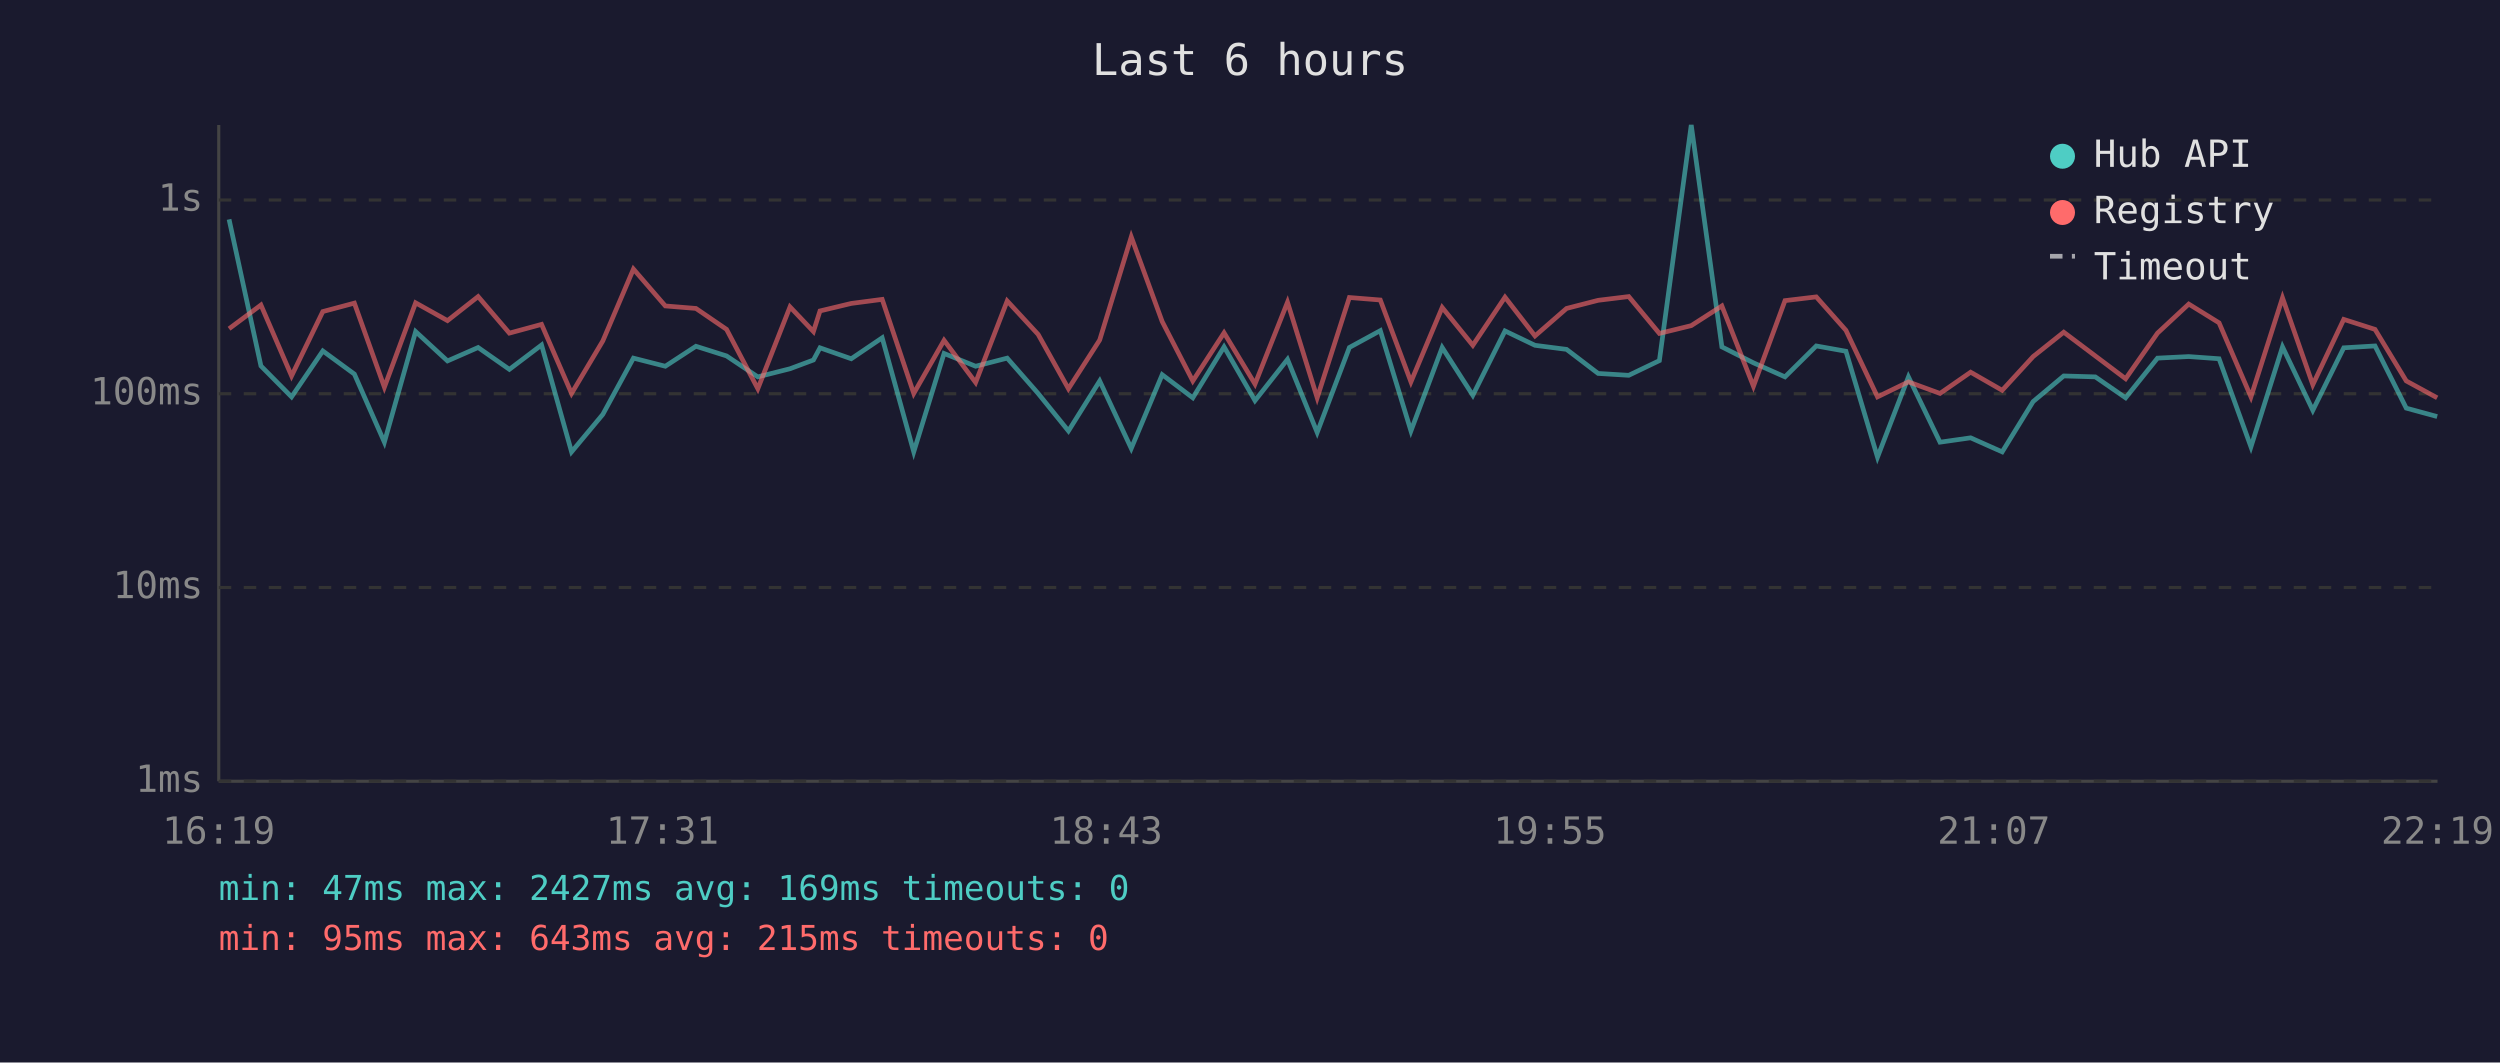
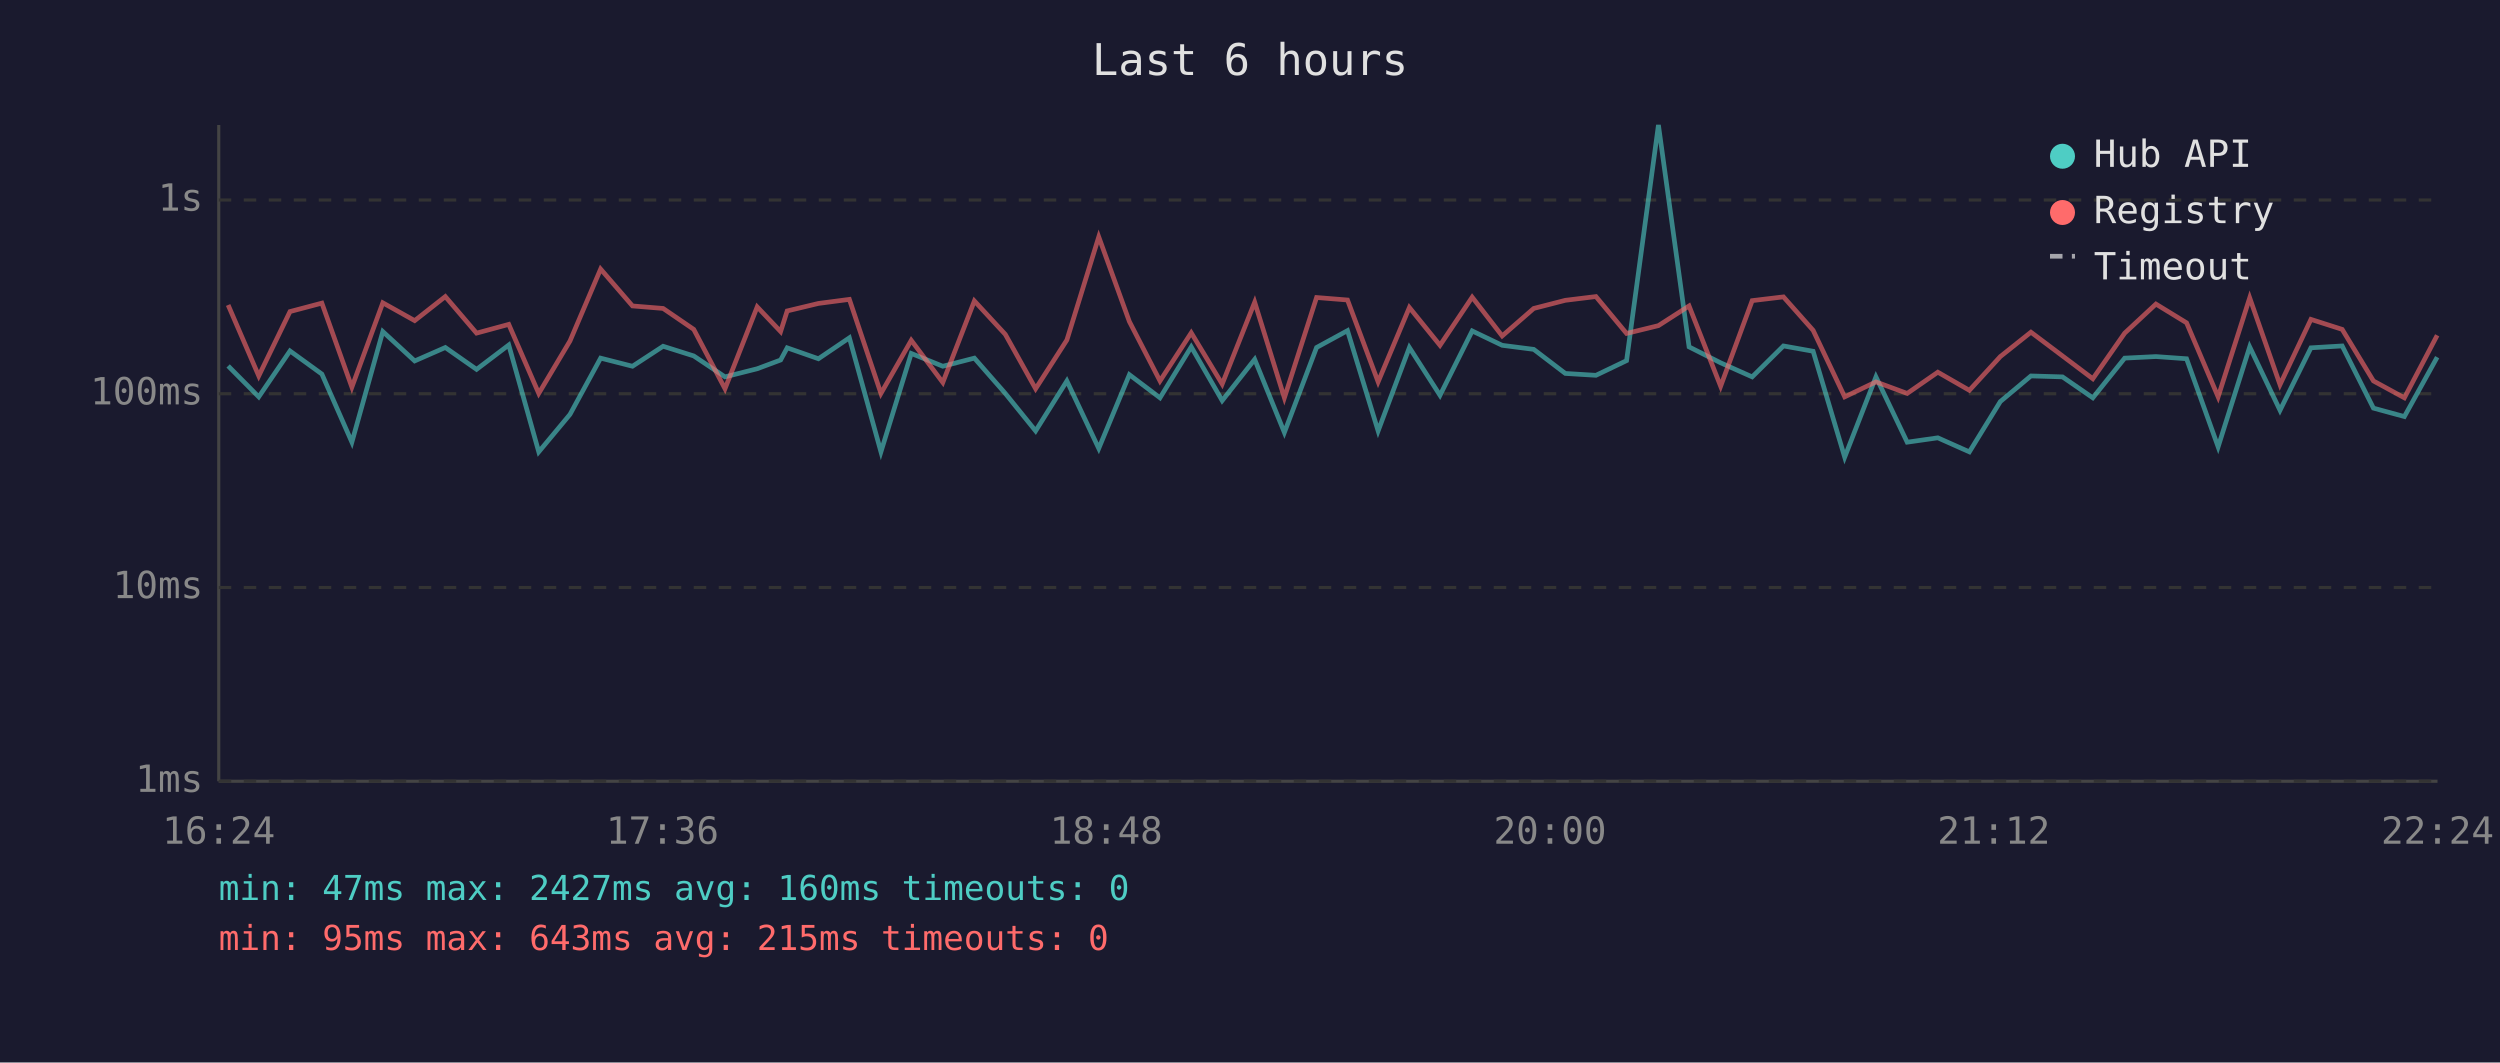
<svg xmlns="http://www.w3.org/2000/svg" viewBox="0 0 800 340" font-family="monospace" font-size="12">
  <rect width="800" height="340" fill="#1a1a2e" />
  <text x="400" y="24" fill="#e0e0e0" font-size="14" text-anchor="middle">Last 6 hours</text>
  <line x1="70" y1="40" x2="70" y2="250" stroke="#444" stroke-width="1" />
  <line x1="70" y1="250" x2="780" y2="250" stroke="#444" stroke-width="1" />
  <line x1="70" y1="250" x2="780" y2="250" stroke="#333" stroke-width="1" stroke-dasharray="4" />
  <text x="65" y="250" fill="#888" text-anchor="end" dominant-baseline="middle">1ms</text>
  <line x1="70" y1="188" x2="780" y2="188" stroke="#333" stroke-width="1" stroke-dasharray="4" />
  <text x="65" y="188" fill="#888" text-anchor="end" dominant-baseline="middle">10ms</text>
  <line x1="70" y1="126" x2="780" y2="126" stroke="#333" stroke-width="1" stroke-dasharray="4" />
  <text x="65" y="126" fill="#888" text-anchor="end" dominant-baseline="middle">100ms</text>
  <line x1="70" y1="64" x2="780" y2="64" stroke="#333" stroke-width="1" stroke-dasharray="4" />
  <text x="65" y="64" fill="#888" text-anchor="end" dominant-baseline="middle">1s</text>
-   <text x="70" y="270" fill="#888" text-anchor="middle">16:19</text>
-   <text x="212" y="270" fill="#888" text-anchor="middle">17:31</text>
-   <text x="354" y="270" fill="#888" text-anchor="middle">18:43</text>
-   <text x="496" y="270" fill="#888" text-anchor="middle">19:55</text>
-   <text x="638" y="270" fill="#888" text-anchor="middle">21:07</text>
-   <text x="780" y="270" fill="#888" text-anchor="middle">22:19</text>
-   <polyline points="73.3,70.2 83.5,117.1 93.3,127.0 103.3,112.3 113.4,119.7 123.0,141.5 133.0,106.1 143.2,115.5 153.0,111.2 163.0,118.2 173.3,110.4 182.9,144.6 192.9,132.6 202.7,114.6 212.9,117.2 222.7,110.8 232.5,113.9 242.5,120.6 252.8,118.0 260.3,115.2 262.4,111.3 272.4,114.8 282.3,108.1 292.4,144.6 302.1,113.1 312.2,117.2 322.3,114.6 332.2,125.9 341.9,137.9 351.9,121.9 362.0,143.5 371.9,119.9 381.7,127.3 391.7,111.0 401.6,128.2 412.0,115.0 421.5,138.4 431.8,111.2 441.7,105.8 451.5,137.9 461.5,111.2 471.3,126.5 481.6,105.9 491.2,110.5 501.3,111.8 511.4,119.5 521.2,120.1 531.0,115.4 541.2,40.0 551.0,111.0 561.1,116.1 571.2,120.6 581.2,110.7 590.7,112.4 600.8,146.3 610.7,120.6 620.8,141.5 630.6,140.1 640.7,144.6 650.6,128.5 660.4,120.3 670.5,120.6 680.2,127.3 690.4,114.6 700.4,114.1 710.1,114.8 720.3,143.0 730.4,111.0 740.1,131.3 750.0,111.3 760.0,110.7 770.0,130.6 779.9,133.3" fill="none" stroke="#4ecdc4" stroke-width="1.5" opacity="0.6" />
-   <polyline points="73.3,105.2 83.5,97.6 93.3,120.3 103.3,99.7 113.4,97.0 123.0,123.9 133.0,96.9 143.2,102.6 153.0,94.9 163.0,106.6 173.3,103.8 182.9,125.9 192.9,109.1 202.7,86.1 212.9,97.9 222.7,98.7 232.5,105.4 242.5,124.4 252.8,98.2 260.3,106.1 262.4,99.5 272.4,97.1 282.3,95.8 292.4,125.9 302.1,108.9 312.2,122.4 322.3,96.3 332.2,107.0 341.9,124.4 351.9,108.8 362.0,75.8 371.9,102.9 381.7,121.9 391.7,106.5 401.6,122.9 412.0,96.7 421.5,127.3 431.8,95.2 441.7,96.0 451.5,122.2 461.5,98.4 471.3,110.5 481.6,95.1 491.2,107.5 501.3,98.7 511.4,96.1 521.2,94.9 531.0,106.7 541.2,104.2 551.0,97.9 561.1,123.6 571.2,96.2 581.2,95.0 590.7,105.7 600.8,127.0 610.7,122.2 620.8,125.9 630.6,119.1 640.7,124.9 650.6,114.1 660.4,106.3 670.5,113.9 680.2,121.2 690.4,106.6 700.4,97.3 710.1,103.3 720.3,127.0 730.4,95.3 740.1,123.1 750.0,102.2 760.0,105.4 770.0,121.9 779.9,127.3" fill="none" stroke="#ff6b6b" stroke-width="1.5" opacity="0.6" />
+   <text x="70" y="270" fill="#888" text-anchor="middle">16:24</text>
+   <text x="212" y="270" fill="#888" text-anchor="middle">17:36</text>
+   <text x="354" y="270" fill="#888" text-anchor="middle">18:48</text>
+   <text x="496" y="270" fill="#888" text-anchor="middle">20:00</text>
+   <text x="638" y="270" fill="#888" text-anchor="middle">21:12</text>
+   <text x="780" y="270" fill="#888" text-anchor="middle">22:24</text>
+   <polyline points="73.0,117.1 82.8,127.0 92.8,112.3 103.0,119.7 112.6,141.5 122.5,106.1 132.7,115.5 142.5,111.2 152.5,118.2 162.8,110.4 172.4,144.6 182.4,132.6 192.2,114.6 202.4,117.2 212.2,110.8 222.0,113.9 232.0,120.6 242.3,118.0 249.8,115.2 251.9,111.3 261.9,114.8 271.8,108.1 281.9,144.6 291.6,113.1 301.7,117.2 311.8,114.6 321.7,125.9 331.4,137.9 341.4,121.9 351.6,143.5 361.4,119.9 371.2,127.3 381.2,111.0 391.1,128.2 401.5,115.0 411.0,138.4 421.3,111.2 431.2,105.8 441.0,137.9 451.0,111.2 460.8,126.5 471.1,105.9 480.7,110.5 490.8,111.8 500.9,119.5 510.7,120.1 520.5,115.4 530.7,40.0 540.5,111.0 550.6,116.1 560.7,120.6 570.7,110.7 580.2,112.4 590.3,146.3 600.3,120.6 610.3,141.5 620.1,140.1 630.2,144.6 640.1,128.5 649.9,120.3 660.0,120.6 669.7,127.3 679.9,114.6 689.9,114.1 699.7,114.8 709.8,143.0 719.9,111.0 729.6,131.3 739.5,111.3 749.5,110.7 759.5,130.6 769.4,133.3 779.9,114.3" fill="none" stroke="#4ecdc4" stroke-width="1.5" opacity="0.6" />
+   <polyline points="73.0,97.6 82.8,120.3 92.8,99.7 103.0,97.0 112.6,123.9 122.5,96.9 132.7,102.6 142.5,94.9 152.5,106.6 162.8,103.8 172.4,125.9 182.4,109.1 192.2,86.1 202.4,97.9 212.2,98.7 222.0,105.4 232.0,124.4 242.3,98.2 249.8,106.1 251.9,99.5 261.9,97.1 271.8,95.8 281.9,125.9 291.6,108.9 301.7,122.4 311.8,96.3 321.7,107.0 331.4,124.4 341.4,108.8 351.6,75.8 361.4,102.9 371.2,121.9 381.2,106.5 391.1,122.9 401.5,96.7 411.0,127.3 421.3,95.2 431.2,96.0 441.0,122.2 451.0,98.4 460.8,110.5 471.1,95.1 480.7,107.5 490.8,98.7 500.9,96.1 510.7,94.9 520.5,106.7 530.7,104.2 540.5,97.9 550.6,123.6 560.7,96.2 570.7,95.0 580.2,105.7 590.3,127.0 600.3,122.2 610.3,125.9 620.1,119.1 630.2,124.9 640.1,114.1 649.9,106.3 660.0,113.9 669.7,121.2 679.9,106.6 689.9,97.3 699.7,103.3 709.8,127.0 719.9,95.3 729.6,123.1 739.5,102.2 749.5,105.4 759.5,121.9 769.4,127.3 779.9,107.3" fill="none" stroke="#ff6b6b" stroke-width="1.5" opacity="0.6" />
  <circle cx="660" cy="50" r="4" fill="#4ecdc4" />
  <text x="670" y="50" fill="#e0e0e0" dominant-baseline="middle">Hub API</text>
  <circle cx="660" cy="68" r="4" fill="#ff6b6b" />
  <text x="670" y="68" fill="#e0e0e0" dominant-baseline="middle">Registry</text>
  <line x1="656" y1="82" x2="664" y2="82" stroke="#e0e0e0" stroke-width="1.5" stroke-dasharray="4,3" opacity="0.7" />
  <text x="670" y="86" fill="#e0e0e0" dominant-baseline="middle">Timeout</text>
-   <text x="70" y="288" fill="#4ecdc4" font-size="11">min: 47ms  max: 2427ms  avg: 169ms  timeouts: 0</text>
+   <text x="70" y="288" fill="#4ecdc4" font-size="11">min: 47ms  max: 2427ms  avg: 160ms  timeouts: 0</text>
  <text x="70" y="304" fill="#ff6b6b" font-size="11">min: 95ms  max: 643ms  avg: 215ms  timeouts: 0</text>
</svg>
